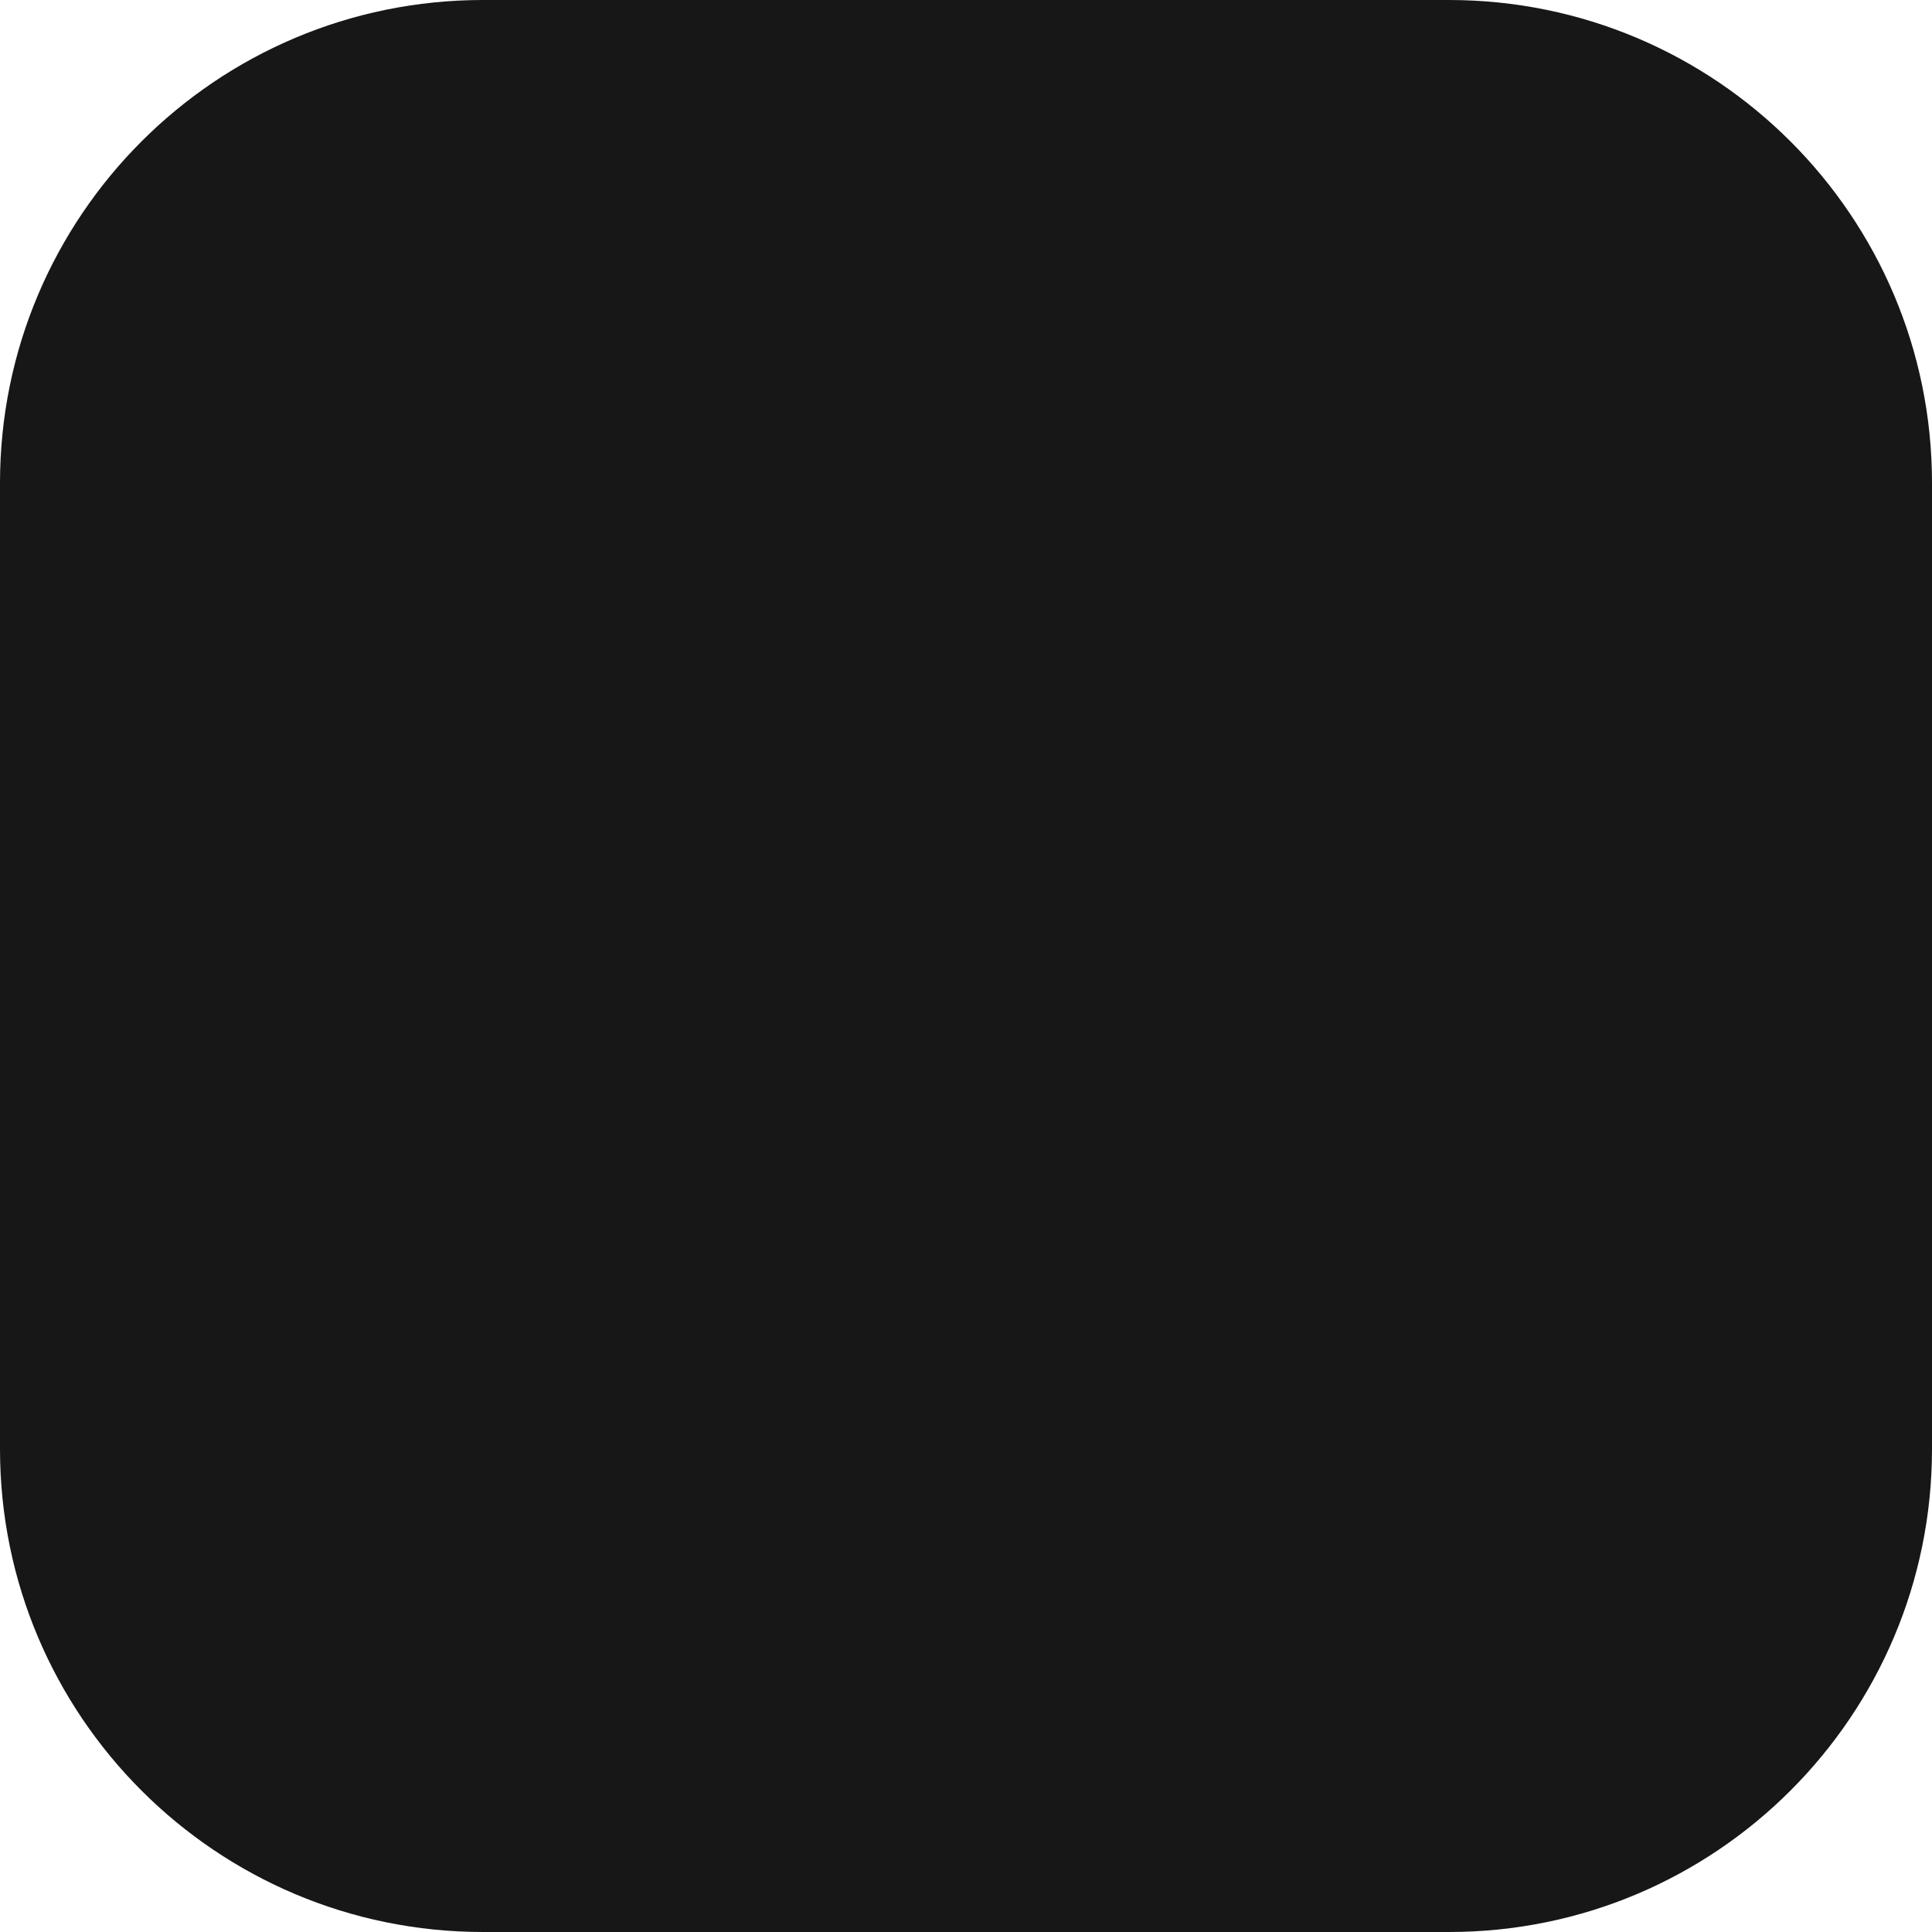
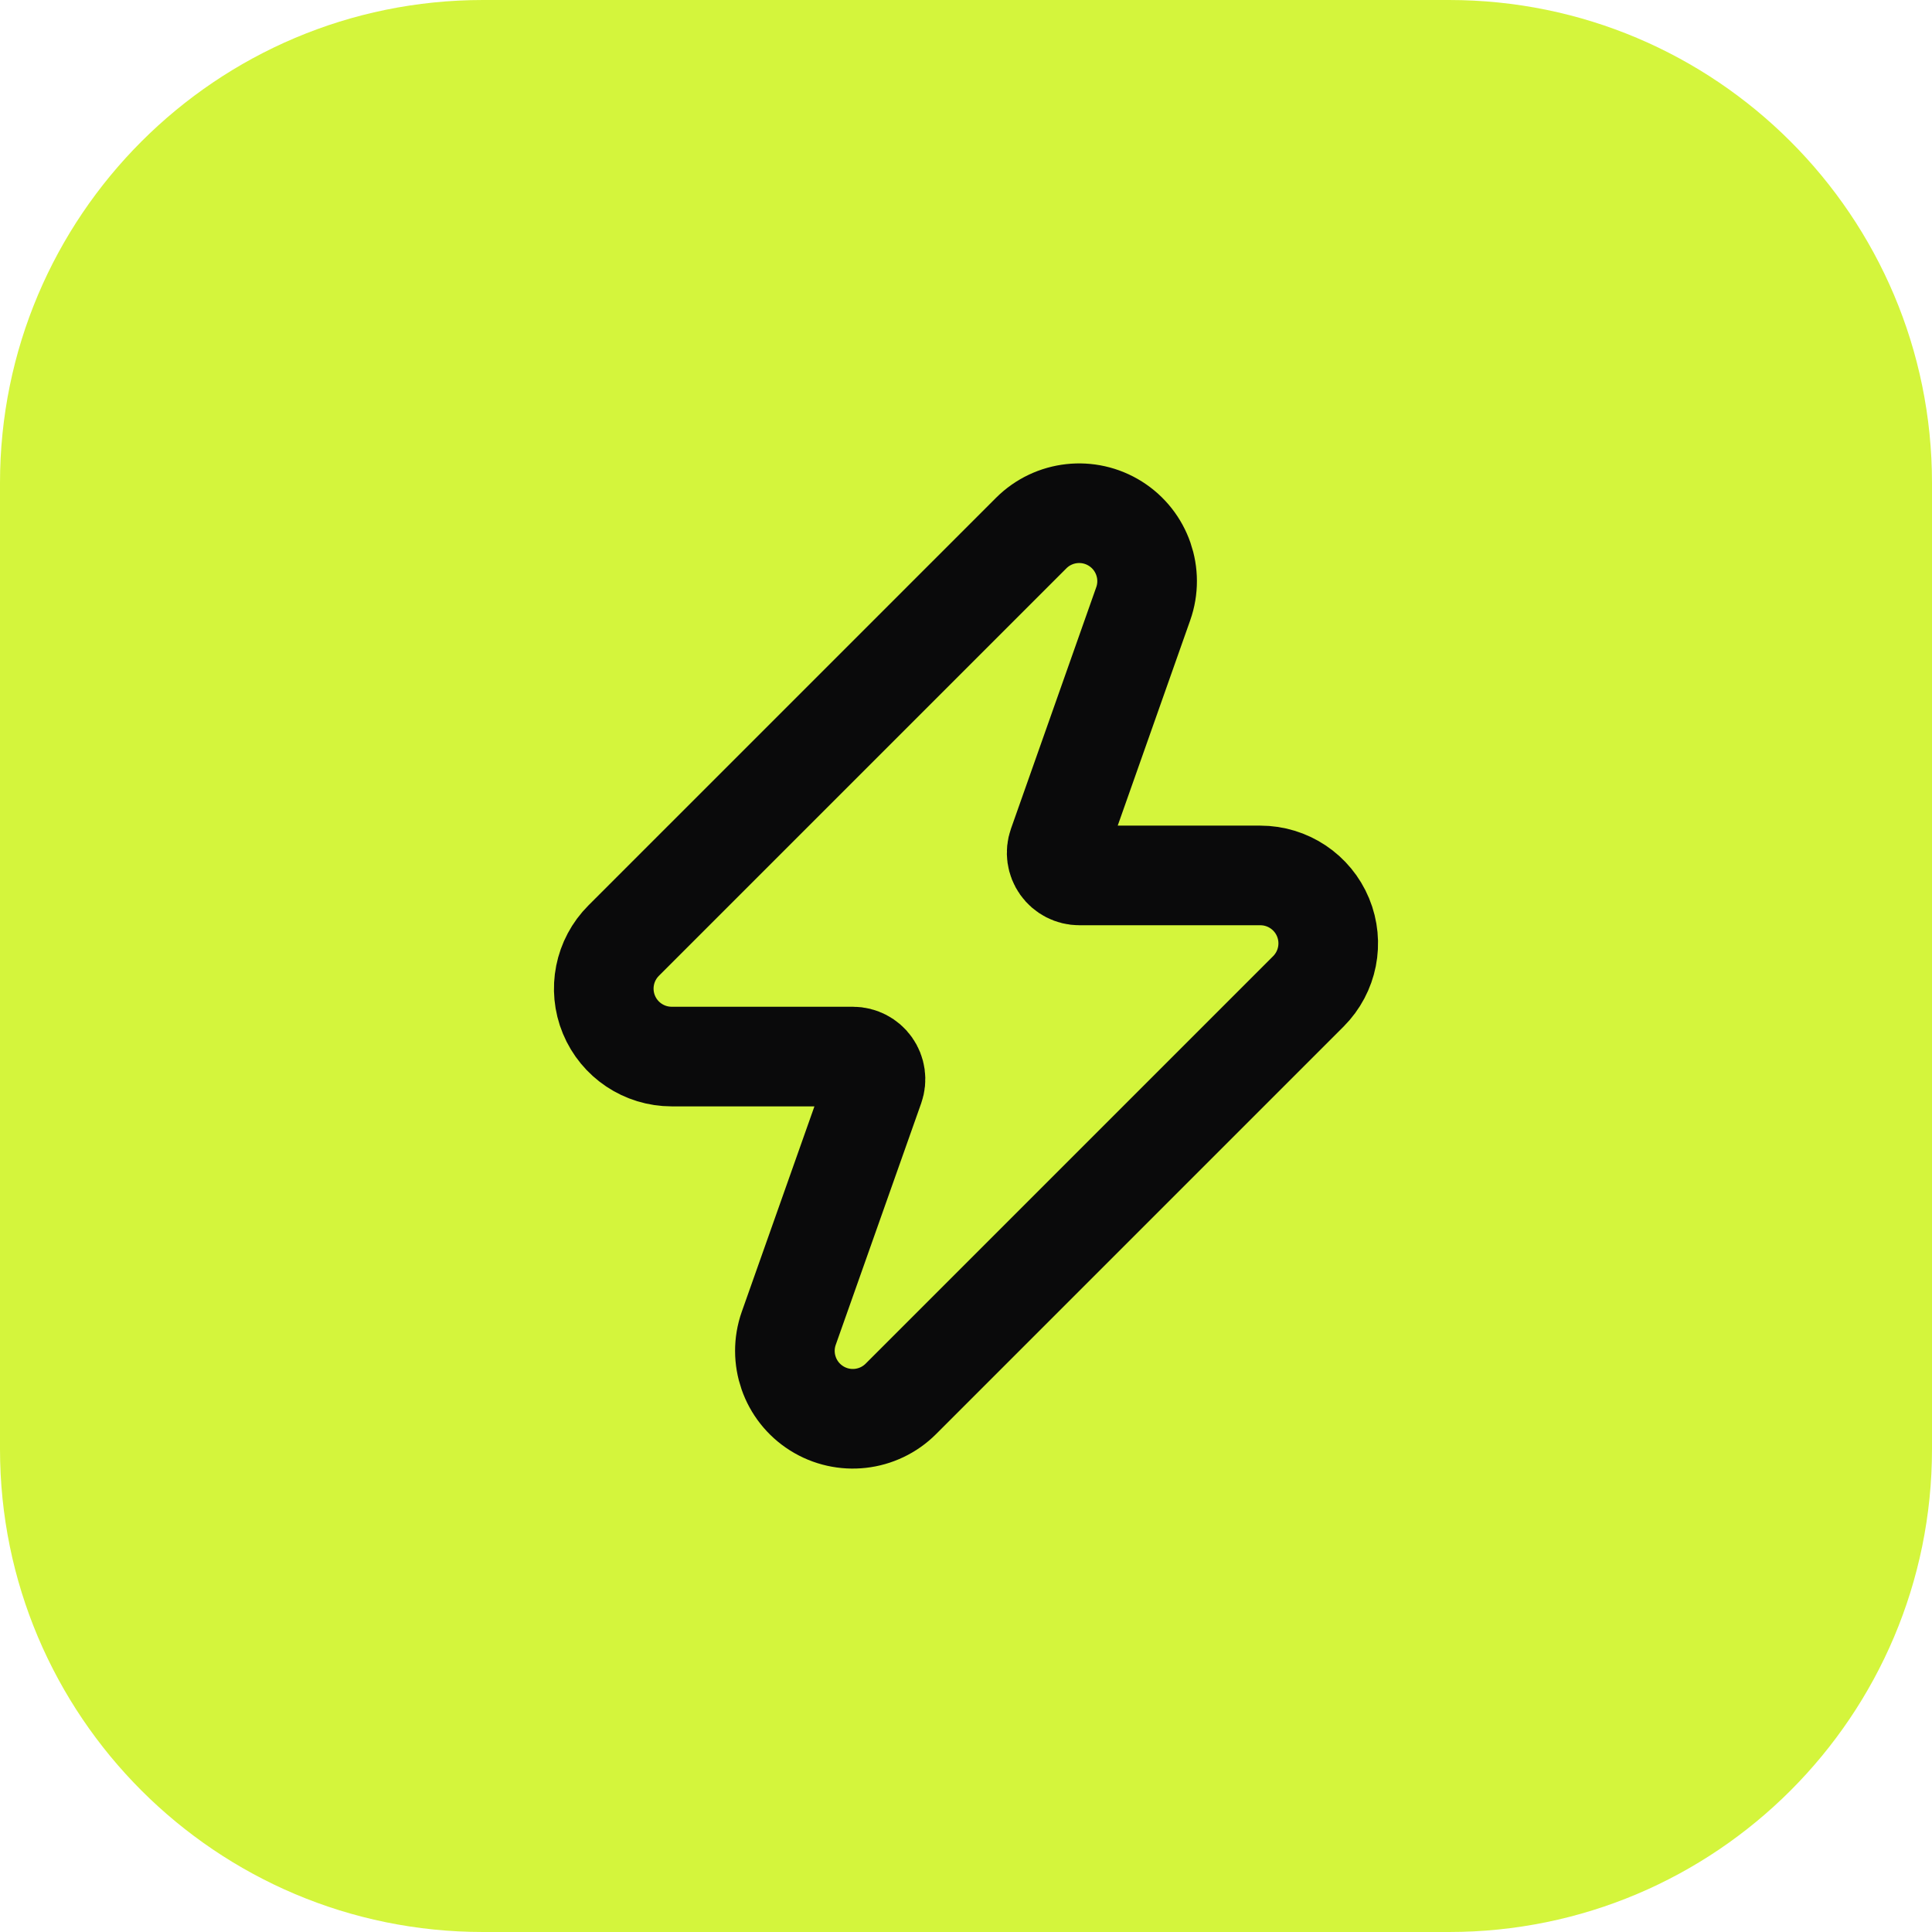
<svg xmlns="http://www.w3.org/2000/svg" viewBox="0 0 32 32">
-   <rect width="32" height="32" rx="8" fill="#171717" />
+   <rect width="32" height="32" rx="8" fill="#d4f53c" />
+   <path transform="translate(7 7) scale(.75)" fill="none" stroke="#0a0a0b" stroke-width="2.2" stroke-linecap="round" stroke-linejoin="round" d="M15.914 4a1.5 1.5 0 00-2.474-1.561l-9 9A1.5 1.5 0 005.5 14h4.002a.5.5 0 01.471.666L8.086 20a1.5 1.5 0 002.475 1.56l9-9A1.5 1.5 0 0018.5 10h-3.997a.5.5 0 01-.472-.667z" />
</svg>
